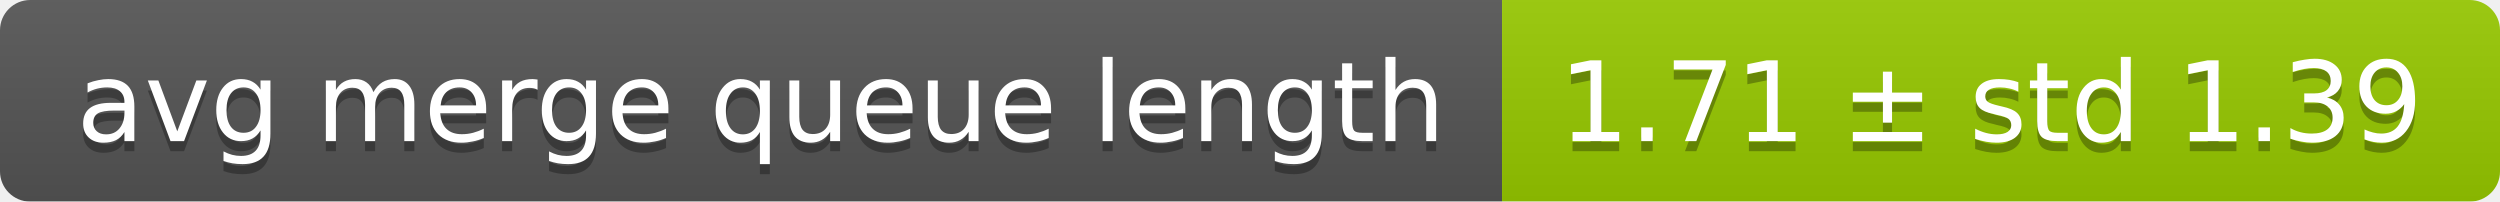
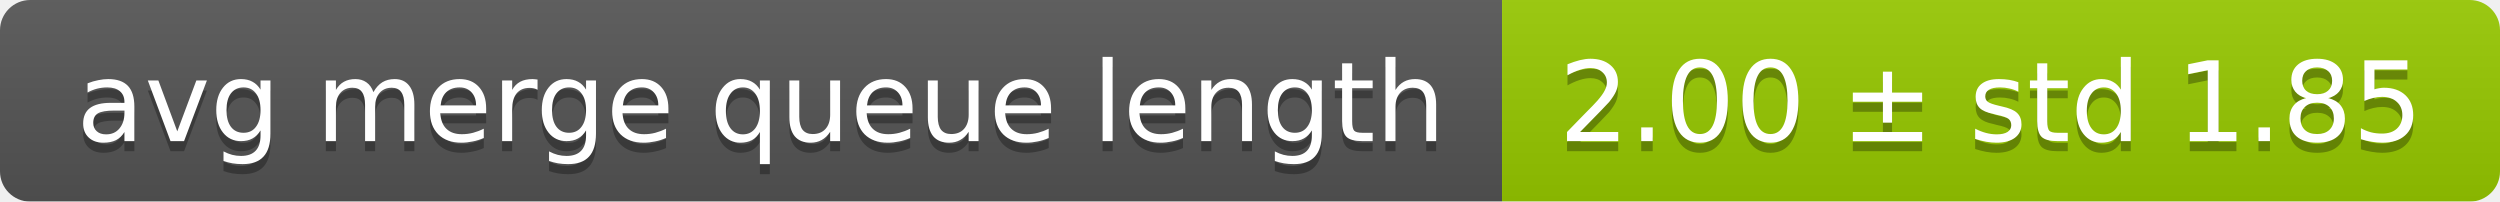
<svg xmlns="http://www.w3.org/2000/svg" width="248" height="20">
  <linearGradient id="smooth" x2="0" y2="100%">
    <stop offset="0" stop-color="#bbb" stop-opacity=".1" />
    <stop offset="1" stop-opacity=".1" />
  </linearGradient>
  <mask id="round">
    <rect width="248" height="20" rx="3" fill="#fff" />
  </mask>
  <g mask="url(#round)">
    <rect width="149" height="20" fill="#555" />
    <rect x="149" width="99" height="20" fill="#97ca00" />
    <rect width="248" height="20" fill="url(#smooth)" />
  </g>
  <g fill="#fff" text-anchor="middle" font-family="DejaVu Sans,Verdana,Geneva,sans-serif" font-size="11">
    <text x="75.5" y="15" fill="#010101" fill-opacity=".3">avg merge queue length</text>
    <text x="75.5" y="14">avg merge queue length</text>
-     <text x="197.5" y="15" fill="#010101" fill-opacity=".3">1.71 ± std 1.39</text>
-     <text x="197.5" y="14">1.71 ± std 1.39</text>
+     <text x="197.5" y="15" fill="#010101" fill-opacity=".3">2.00 ± std 1.85</text>
+     <text x="197.5" y="14">2.00 ± std 1.85</text>
  </g>
</svg>
